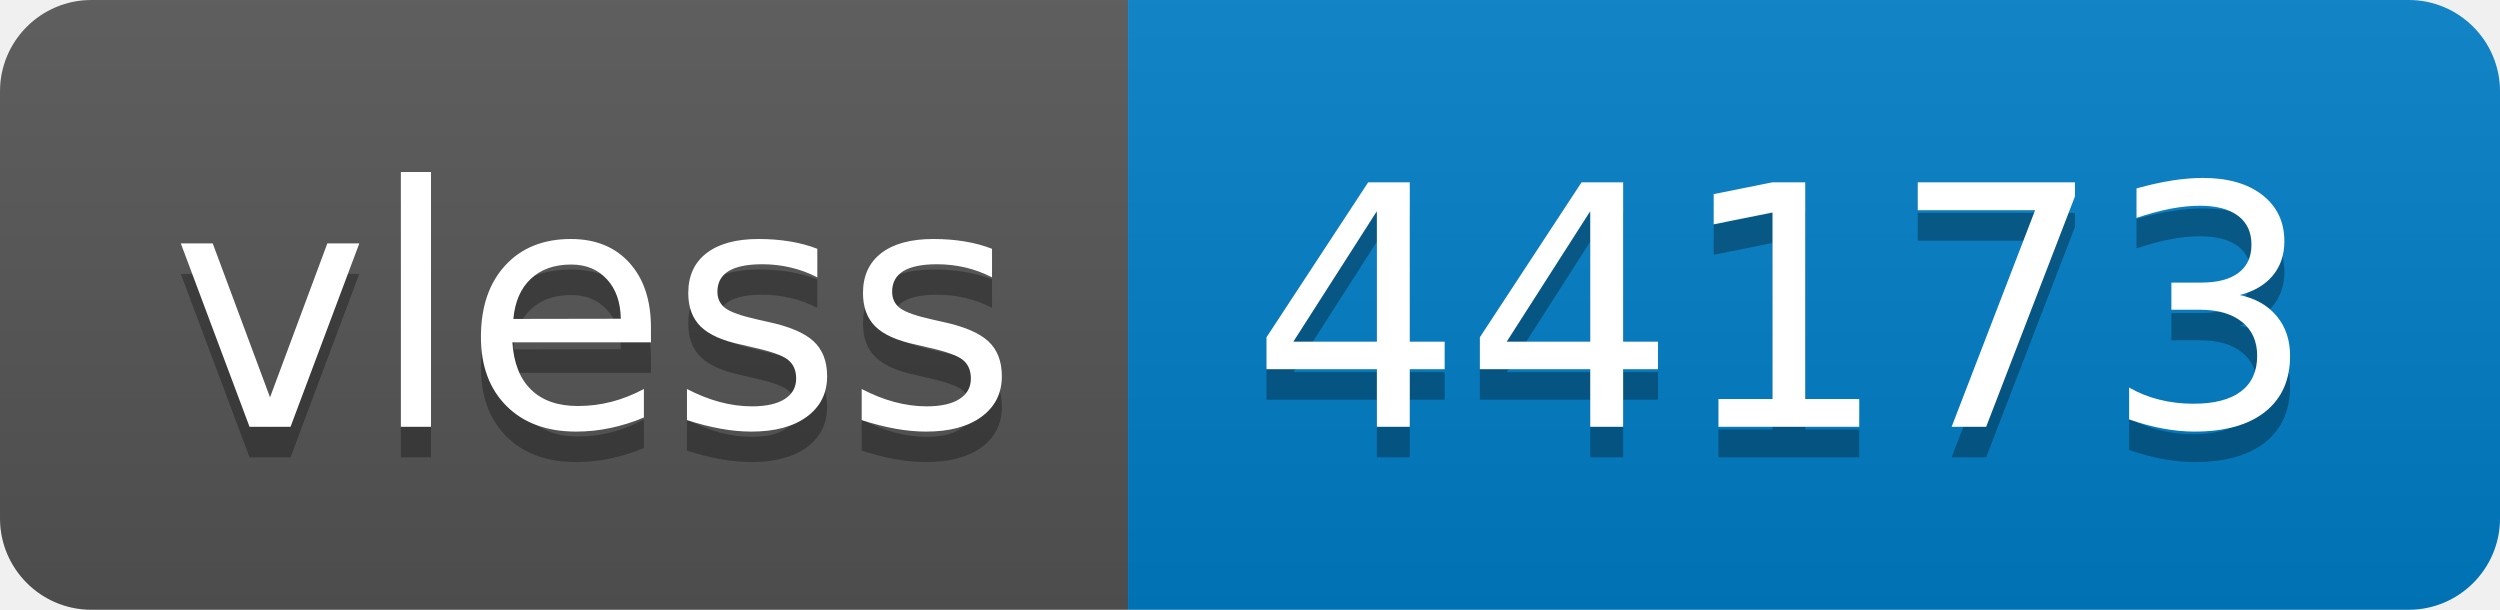
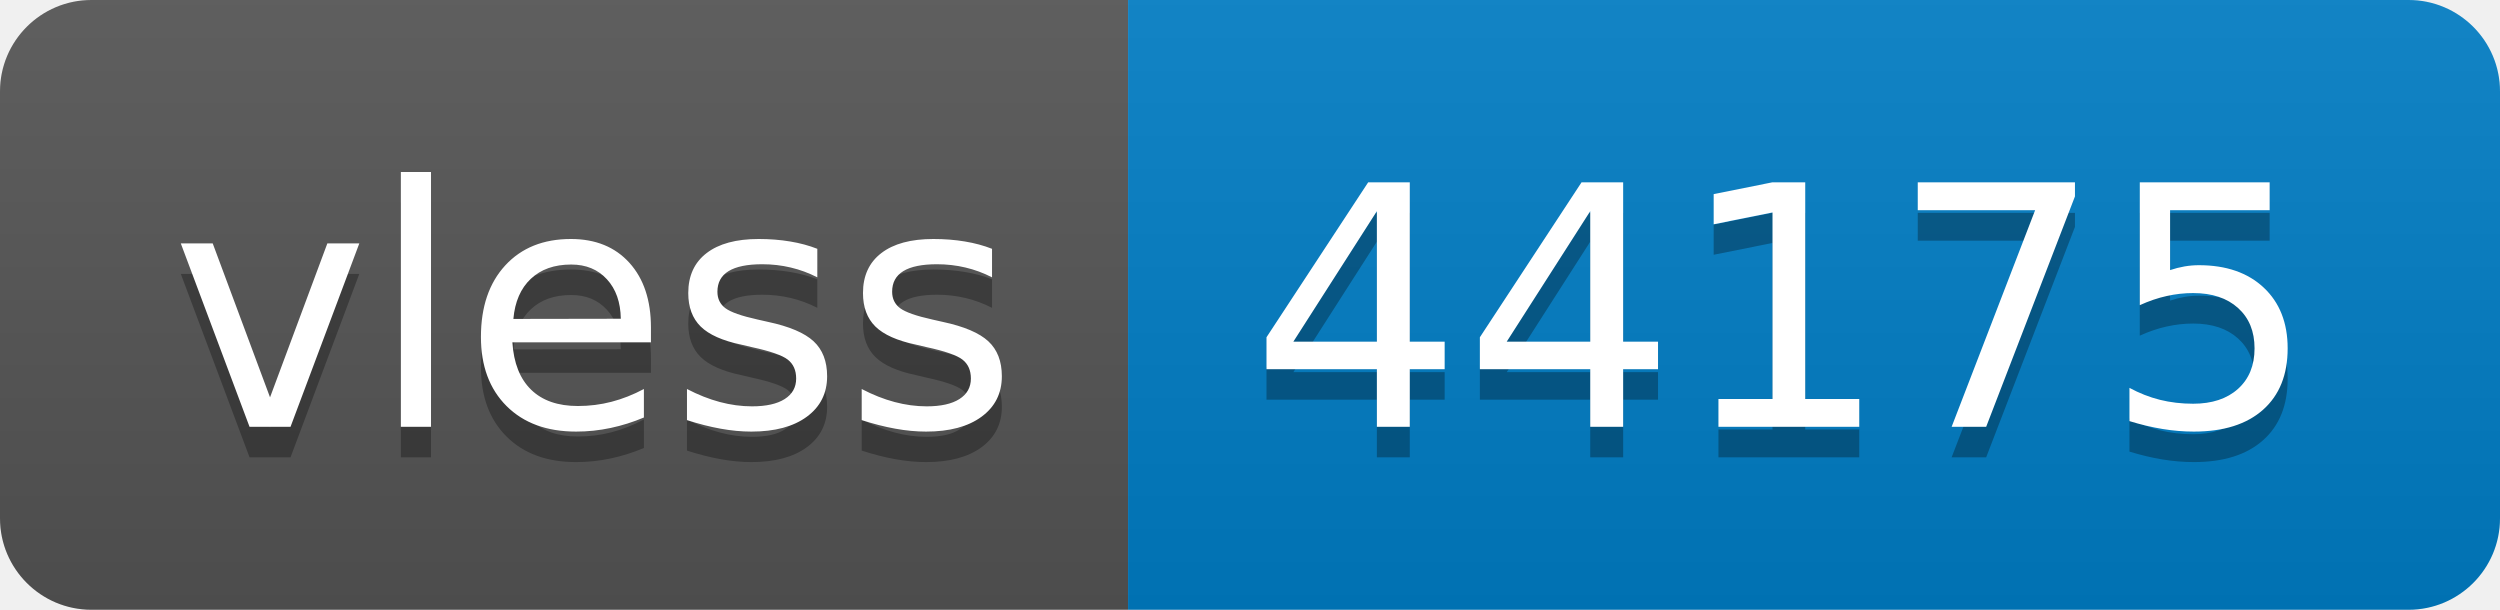
- <svg xmlns="http://www.w3.org/2000/svg" width="82" height="20" role="img" aria-label="vless: 44173">
+ <svg xmlns="http://www.w3.org/2000/svg" width="82" height="20" role="img" aria-label="vless: 44175">
  <linearGradient id="s" x2="0" y2="100%">
    <stop offset="0" stop-color="#bbb" stop-opacity=".1" />
    <stop offset="1" stop-opacity=".1" />
  </linearGradient>
  <clipPath id="r">
    <rect width="82" height="20" rx="3" fill="#fff" />
  </clipPath>
  <g clip-path="url(#r)">
    <rect width="37" height="20" fill="#555" />
    <rect x="37" width="45" height="20" fill="#007ec6" />
    <rect width="82" height="20" fill="url(#s)" />
  </g>
  <g fill="#fff" text-anchor="middle" font-family="Verdana,Geneva,DejaVu Sans,sans-serif" text-rendering="geometricPrecision" font-size="110">
    <text aria-hidden="true" x="195" y="150" fill="#010101" fill-opacity=".3" transform="scale(.1)" textLength="270">vless</text>
    <text x="195" y="140" transform="scale(.1)" fill="#fff" textLength="270">vless</text>
-     <text aria-hidden="true" x="585" y="150" fill="#010101" fill-opacity=".3" transform="scale(.1)" textLength="350">44173</text>
-     <text x="585" y="140" transform="scale(.1)" fill="#fff" textLength="350">44173</text>
+     <text aria-hidden="true" x="585" y="150" fill="#010101" fill-opacity=".3" transform="scale(.1)" textLength="350">44175</text>
+     <text x="585" y="140" transform="scale(.1)" fill="#fff" textLength="350">44175</text>
  </g>
</svg>
